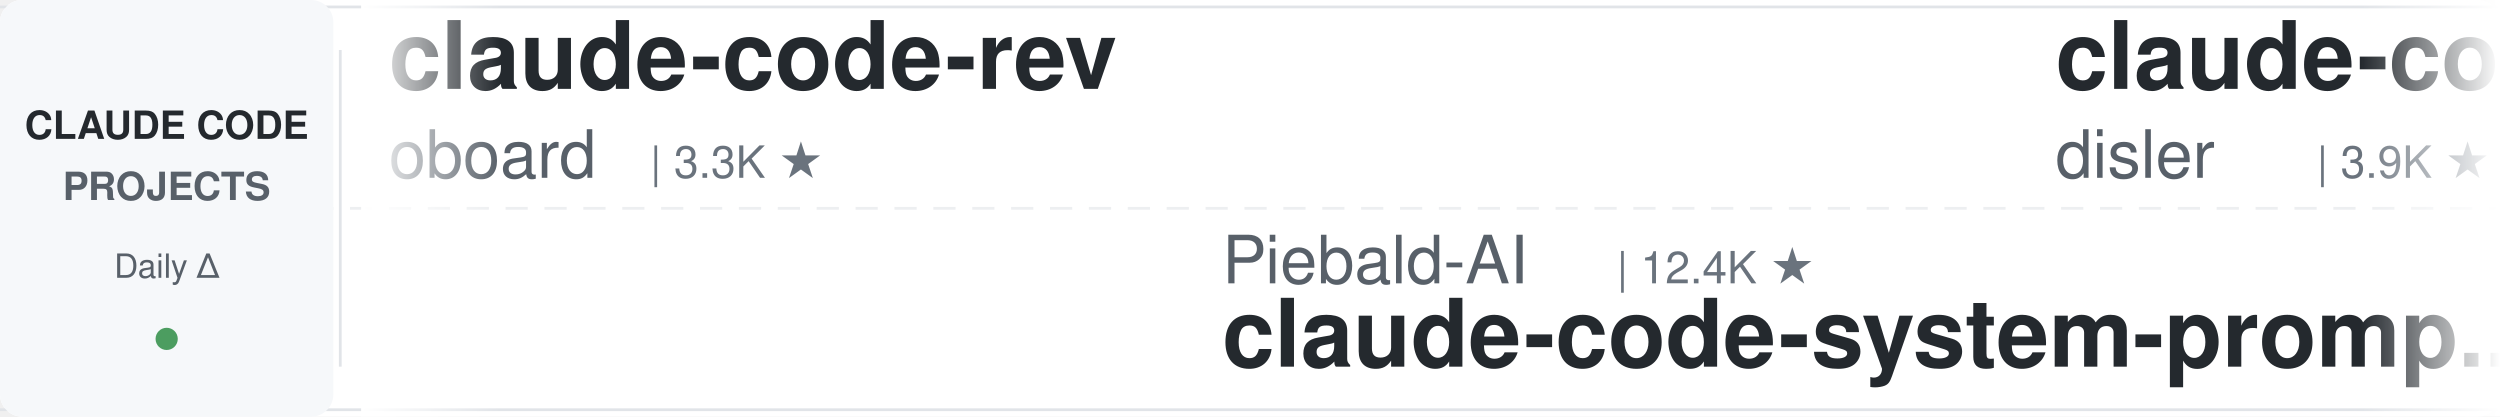
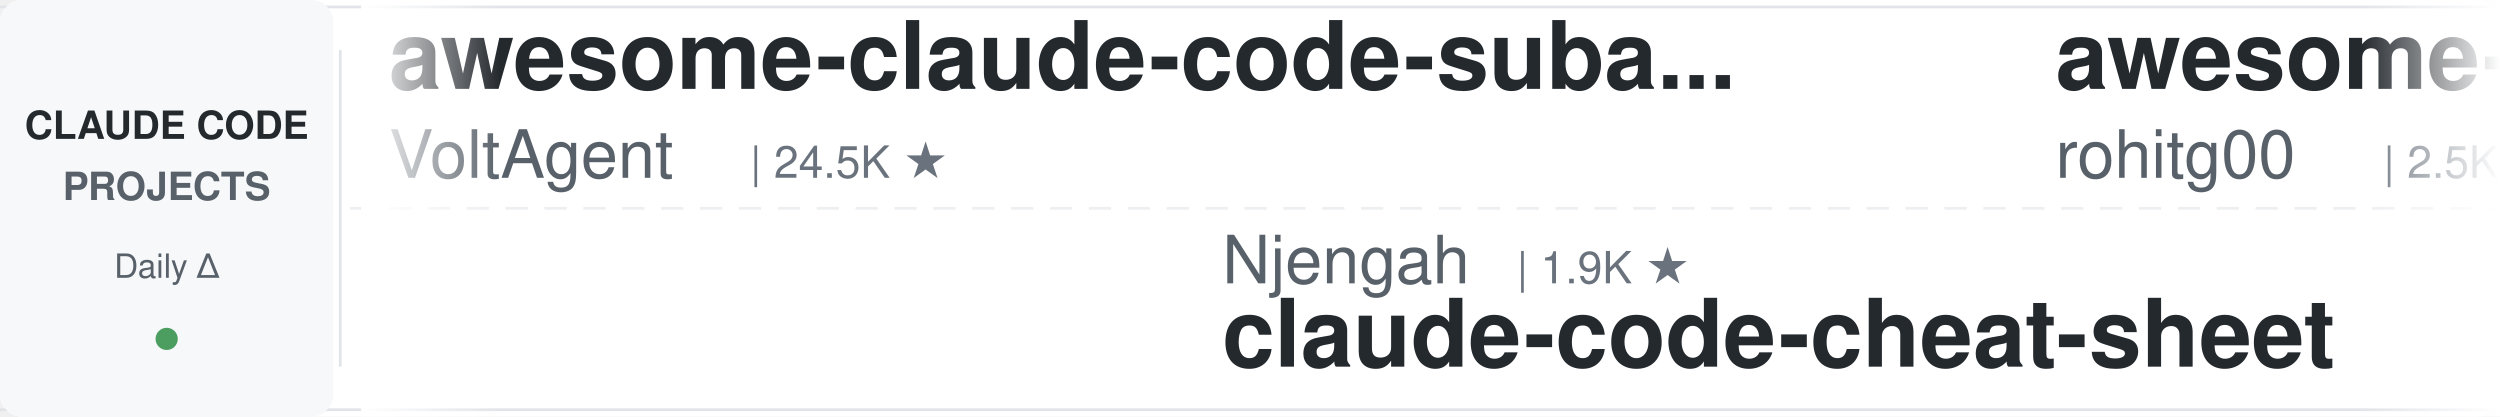
<svg xmlns="http://www.w3.org/2000/svg" width="900" height="150">
  <defs>
    <linearGradient id="leftFade" x1="0%" y1="0%" x2="100%" y2="0%">
      <stop offset="0%" style="stop-color:#ffffff;stop-opacity:1" />
      <stop offset="100%" style="stop-color:#ffffff;stop-opacity:0" />
    </linearGradient>
    <linearGradient id="rightFade" x1="0%" y1="0%" x2="100%" y2="0%">
      <stop offset="0%" style="stop-color:#ffffff;stop-opacity:0" />
      <stop offset="100%" style="stop-color:#ffffff;stop-opacity:1" />
    </linearGradient>
  </defs>
  <rect width="900" height="150" fill="#ffffff" rx="8" />
  <rect x="0" y="2" width="900" height="1" fill="#e1e4e8" />
  <rect x="0" y="147" width="900" height="1" fill="#e1e4e8" />
  <line x1="0" y1="75" x2="900" y2="75" stroke="#e1e4e8" stroke-width="1" stroke-dasharray="8 6" opacity="0.6" />
  <rect x="0" y="0" width="120" height="150" fill="#f6f8fa" rx="8" />
  <text x="60" y="50" font-family="-apple-system, BlinkMacSystemFont, 'Segoe UI', Helvetica, Arial, sans-serif" font-size="14" font-weight="600" fill="#24292e" text-anchor="middle">CLAUDE CODE</text>
  <text x="60" y="72" font-family="-apple-system, BlinkMacSystemFont, 'Segoe UI', Helvetica, Arial, sans-serif" font-size="14" font-weight="600" fill="#586069" text-anchor="middle">PROJECTS</text>
  <text x="60" y="100" font-family="-apple-system, BlinkMacSystemFont, 'Segoe UI', Helvetica, Arial, sans-serif" font-size="12" font-weight="500" fill="#586069" text-anchor="middle">Daily Δ</text>
  <circle cx="60" cy="122" r="4" fill="#22863a" opacity="0.8" />
  <rect x="122" y="18" width="1" height="114" fill="#e1e4e8" />
  <clipPath id="tickerClip">
    <rect x="130" y="0" width="770" height="150" />
  </clipPath>
  <g clip-path="url(#tickerClip)">
    <g id="tickerItems">
      <animateTransform attributeName="transform" attributeType="XML" type="translate" from="0 0" to="-3000 0" dur="54s" repeatCount="indefinite" />
      <g transform="translate(0, 0)">
+         <text x="140" y="32" font-family="-apple-system, BlinkMacSystemFont, 'Segoe UI', Helvetica, Arial, sans-serif" font-size="34" font-weight="600" fill="#24292e">awesome-claude-code-suba...</text>
+         <text x="140" y="64" font-family="-apple-system, BlinkMacSystemFont, 'Segoe UI', Helvetica, Arial, sans-serif" font-size="24" font-weight="400" fill="#586069">VoltAgent</text>
+         <text x="270" y="64" font-family="-apple-system, BlinkMacSystemFont, 'Segoe UI', Helvetica, Arial, sans-serif" font-size="16" font-weight="500" fill="#6a737d">| 24.5K ★</text>
+       </g>
+       <g transform="translate(300, 0)">
+         <text x="140" y="102" font-family="-apple-system, BlinkMacSystemFont, 'Segoe UI', Helvetica, Arial, sans-serif" font-size="24" font-weight="400" fill="#586069">Njengah</text>
+         <text x="246" y="102" font-family="-apple-system, BlinkMacSystemFont, 'Segoe UI', Helvetica, Arial, sans-serif" font-size="16" font-weight="500" fill="#6a737d">| 1.9K ★</text>
+         <text x="140" y="132" font-family="-apple-system, BlinkMacSystemFont, 'Segoe UI', Helvetica, Arial, sans-serif" font-size="34" font-weight="600" fill="#24292e">claude-code-cheat-sheet</text>
+       </g>
+       <g transform="translate(600, 0)">
+         <text x="140" y="32" font-family="-apple-system, BlinkMacSystemFont, 'Segoe UI', Helvetica, Arial, sans-serif" font-size="34" font-weight="600" fill="#24292e">awesome-claude-code-tool...</text>
+         <text x="140" y="64" font-family="-apple-system, BlinkMacSystemFont, 'Segoe UI', Helvetica, Arial, sans-serif" font-size="24" font-weight="400" fill="#586069">rohitg00</text>
+         <text x="258" y="64" font-family="-apple-system, BlinkMacSystemFont, 'Segoe UI', Helvetica, Arial, sans-serif" font-size="16" font-weight="500" fill="#6a737d">| 2.5K ★</text>
+       </g>
+       <g transform="translate(900, 0)">
+         <text x="140" y="102" font-family="-apple-system, BlinkMacSystemFont, 'Segoe UI', Helvetica, Arial, sans-serif" font-size="24" font-weight="400" fill="#586069">wanshuiyin</text>
+         <text x="282" y="102" font-family="-apple-system, BlinkMacSystemFont, 'Segoe UI', Helvetica, Arial, sans-serif" font-size="16" font-weight="500" fill="#6a737d">| 15.0K ★</text>
+         <text x="140" y="132" font-family="-apple-system, BlinkMacSystemFont, 'Segoe UI', Helvetica, Arial, sans-serif" font-size="34" font-weight="600" fill="#24292e">Auto-claude-code-researc...</text>
+       </g>
+       <g transform="translate(1200, 0)">
        <text x="140" y="32" font-family="-apple-system, BlinkMacSystemFont, 'Segoe UI', Helvetica, Arial, sans-serif" font-size="34" font-weight="600" fill="#24292e">claude-code-rev</text>
        <text x="140" y="64" font-family="-apple-system, BlinkMacSystemFont, 'Segoe UI', Helvetica, Arial, sans-serif" font-size="24" font-weight="400" fill="#586069">oboard</text>
        <text x="234" y="64" font-family="-apple-system, BlinkMacSystemFont, 'Segoe UI', Helvetica, Arial, sans-serif" font-size="16" font-weight="500" fill="#6a737d">| 3.3K ★</text>
      </g>
-       <g transform="translate(300, 0)">
-         <text x="140" y="102" font-family="-apple-system, BlinkMacSystemFont, 'Segoe UI', Helvetica, Arial, sans-serif" font-size="24" font-weight="400" fill="#586069">Piebald-AI</text>
-         <text x="282" y="102" font-family="-apple-system, BlinkMacSystemFont, 'Segoe UI', Helvetica, Arial, sans-serif" font-size="16" font-weight="500" fill="#6a737d">| 12.4K ★</text>
-         <text x="140" y="132" font-family="-apple-system, BlinkMacSystemFont, 'Segoe UI', Helvetica, Arial, sans-serif" font-size="34" font-weight="600" fill="#24292e">claude-code-system-promp...</text>
-       </g>
-       <g transform="translate(600, 0)">
-         <text x="140" y="32" font-family="-apple-system, BlinkMacSystemFont, 'Segoe UI', Helvetica, Arial, sans-serif" font-size="34" font-weight="600" fill="#24292e">claude-code-hooks-master...</text>
-         <text x="140" y="64" font-family="-apple-system, BlinkMacSystemFont, 'Segoe UI', Helvetica, Arial, sans-serif" font-size="24" font-weight="400" fill="#586069">disler</text>
-         <text x="234" y="64" font-family="-apple-system, BlinkMacSystemFont, 'Segoe UI', Helvetica, Arial, sans-serif" font-size="16" font-weight="500" fill="#6a737d">| 3.9K ★</text>
-       </g>
-       <g transform="translate(900, 0)">
-         <text x="140" y="102" font-family="-apple-system, BlinkMacSystemFont, 'Segoe UI', Helvetica, Arial, sans-serif" font-size="24" font-weight="400" fill="#586069">huangjia2019</text>
-         <text x="306" y="102" font-family="-apple-system, BlinkMacSystemFont, 'Segoe UI', Helvetica, Arial, sans-serif" font-size="16" font-weight="500" fill="#6a737d">| 1.1K ★</text>
-         <text x="140" y="132" font-family="-apple-system, BlinkMacSystemFont, 'Segoe UI', Helvetica, Arial, sans-serif" font-size="34" font-weight="600" fill="#24292e">claude-code-engineering</text>
-       </g>
-       <g transform="translate(1200, 0)">
-         <text x="140" y="32" font-family="-apple-system, BlinkMacSystemFont, 'Segoe UI', Helvetica, Arial, sans-serif" font-size="34" font-weight="600" fill="#24292e">claude-code-prompts</text>
-         <text x="140" y="64" font-family="-apple-system, BlinkMacSystemFont, 'Segoe UI', Helvetica, Arial, sans-serif" font-size="24" font-weight="400" fill="#586069">repowise-dev</text>
-         <text x="306" y="64" font-family="-apple-system, BlinkMacSystemFont, 'Segoe UI', Helvetica, Arial, sans-serif" font-size="16" font-weight="500" fill="#6a737d">| 1.2K ★</text>
-       </g>
      <g transform="translate(1500, 0)">
-         <text x="140" y="102" font-family="-apple-system, BlinkMacSystemFont, 'Segoe UI', Helvetica, Arial, sans-serif" font-size="24" font-weight="400" fill="#586069">kodu-ai</text>
-         <text x="246" y="102" font-family="-apple-system, BlinkMacSystemFont, 'Segoe UI', Helvetica, Arial, sans-serif" font-size="16" font-weight="500" fill="#6a737d">| 5.2K ★</text>
-         <text x="140" y="132" font-family="-apple-system, BlinkMacSystemFont, 'Segoe UI', Helvetica, Arial, sans-serif" font-size="34" font-weight="600" fill="#24292e">claude-coder</text>
+         <text x="140" y="102" font-family="-apple-system, BlinkMacSystemFont, 'Segoe UI', Helvetica, Arial, sans-serif" font-size="24" font-weight="400" fill="#586069">Pimzino</text>
+         <text x="246" y="102" font-family="-apple-system, BlinkMacSystemFont, 'Segoe UI', Helvetica, Arial, sans-serif" font-size="16" font-weight="500" fill="#6a737d">| 3.8K ★</text>
+         <text x="140" y="132" font-family="-apple-system, BlinkMacSystemFont, 'Segoe UI', Helvetica, Arial, sans-serif" font-size="34" font-weight="600" fill="#24292e">claude-code-spec-workflo...</text>
      </g>
      <g transform="translate(1800, 0)">
-         <text x="140" y="32" font-family="-apple-system, BlinkMacSystemFont, 'Segoe UI', Helvetica, Arial, sans-serif" font-size="34" font-weight="600" fill="#24292e">claude-code-my-workflow</text>
-         <text x="140" y="64" font-family="-apple-system, BlinkMacSystemFont, 'Segoe UI', Helvetica, Arial, sans-serif" font-size="24" font-weight="400" fill="#586069">pedrohcgs</text>
+         <text x="140" y="32" font-family="-apple-system, BlinkMacSystemFont, 'Segoe UI', Helvetica, Arial, sans-serif" font-size="34" font-weight="600" fill="#24292e">edmunds-claude-code</text>
+         <text x="140" y="64" font-family="-apple-system, BlinkMacSystemFont, 'Segoe UI', Helvetica, Arial, sans-serif" font-size="24" font-weight="400" fill="#586069">edmund-io</text>
        <text x="270" y="64" font-family="-apple-system, BlinkMacSystemFont, 'Segoe UI', Helvetica, Arial, sans-serif" font-size="16" font-weight="500" fill="#6a737d">| 1.5K ★</text>
      </g>
      <g transform="translate(2100, 0)">
-         <text x="140" y="102" font-family="-apple-system, BlinkMacSystemFont, 'Segoe UI', Helvetica, Arial, sans-serif" font-size="24" font-weight="400" fill="#586069">RichardAtCT</text>
-         <text x="294" y="102" font-family="-apple-system, BlinkMacSystemFont, 'Segoe UI', Helvetica, Arial, sans-serif" font-size="16" font-weight="500" fill="#6a737d">| 2.8K ★</text>
-         <text x="140" y="132" font-family="-apple-system, BlinkMacSystemFont, 'Segoe UI', Helvetica, Arial, sans-serif" font-size="34" font-weight="600" fill="#24292e">claude-code-telegram</text>
+         <text x="140" y="102" font-family="-apple-system, BlinkMacSystemFont, 'Segoe UI', Helvetica, Arial, sans-serif" font-size="24" font-weight="400" fill="#586069">ccplugins</text>
+         <text x="270" y="102" font-family="-apple-system, BlinkMacSystemFont, 'Segoe UI', Helvetica, Arial, sans-serif" font-size="16" font-weight="500" fill="#6a737d">| 922 ★</text>
+         <text x="140" y="132" font-family="-apple-system, BlinkMacSystemFont, 'Segoe UI', Helvetica, Arial, sans-serif" font-size="34" font-weight="600" fill="#24292e">awesome-claude-code-plug...</text>
      </g>
      <g transform="translate(2400, 0)">
-         <text x="140" y="32" font-family="-apple-system, BlinkMacSystemFont, 'Segoe UI', Helvetica, Arial, sans-serif" font-size="34" font-weight="600" fill="#24292e">claude-code-showcase</text>
-         <text x="140" y="64" font-family="-apple-system, BlinkMacSystemFont, 'Segoe UI', Helvetica, Arial, sans-serif" font-size="24" font-weight="400" fill="#586069">ChrisWiles</text>
-         <text x="282" y="64" font-family="-apple-system, BlinkMacSystemFont, 'Segoe UI', Helvetica, Arial, sans-serif" font-size="16" font-weight="500" fill="#6a737d">| 6.0K ★</text>
+         <text x="140" y="32" font-family="-apple-system, BlinkMacSystemFont, 'Segoe UI', Helvetica, Arial, sans-serif" font-size="34" font-weight="600" fill="#24292e">claude-code-cli</text>
+         <text x="140" y="64" font-family="-apple-system, BlinkMacSystemFont, 'Segoe UI', Helvetica, Arial, sans-serif" font-size="24" font-weight="400" fill="#586069">huangserva</text>
+         <text x="282" y="64" font-family="-apple-system, BlinkMacSystemFont, 'Segoe UI', Helvetica, Arial, sans-serif" font-size="16" font-weight="500" fill="#6a737d">| 623 ★</text>
      </g>
      <g transform="translate(2700, 0)">
-         <text x="140" y="102" font-family="-apple-system, BlinkMacSystemFont, 'Segoe UI', Helvetica, Arial, sans-serif" font-size="24" font-weight="400" fill="#586069">anthropics</text>
-         <text x="282" y="102" font-family="-apple-system, BlinkMacSystemFont, 'Segoe UI', Helvetica, Arial, sans-serif" font-size="16" font-weight="500" fill="#6a737d">| 6.0K ★</text>
-         <text x="140" y="132" font-family="-apple-system, BlinkMacSystemFont, 'Segoe UI', Helvetica, Arial, sans-serif" font-size="34" font-weight="600" fill="#24292e">claude-code-security-rev...</text>
+         <text x="140" y="102" font-family="-apple-system, BlinkMacSystemFont, 'Segoe UI', Helvetica, Arial, sans-serif" font-size="24" font-weight="400" fill="#586069">disler</text>
+         <text x="234" y="102" font-family="-apple-system, BlinkMacSystemFont, 'Segoe UI', Helvetica, Arial, sans-serif" font-size="16" font-weight="500" fill="#6a737d">| 1.6K ★</text>
+         <text x="140" y="132" font-family="-apple-system, BlinkMacSystemFont, 'Segoe UI', Helvetica, Arial, sans-serif" font-size="34" font-weight="600" fill="#24292e">pi-vs-claude-code</text>
      </g>
      <g transform="translate(3000, 0)">
-         <text x="140" y="32" font-family="-apple-system, BlinkMacSystemFont, 'Segoe UI', Helvetica, Arial, sans-serif" font-size="34" font-weight="600" fill="#24292e">claude-code-rev</text>
-         <text x="140" y="64" font-family="-apple-system, BlinkMacSystemFont, 'Segoe UI', Helvetica, Arial, sans-serif" font-size="24" font-weight="400" fill="#586069">oboard</text>
-         <text x="234" y="64" font-family="-apple-system, BlinkMacSystemFont, 'Segoe UI', Helvetica, Arial, sans-serif" font-size="16" font-weight="500" fill="#6a737d">| 3.3K ★</text>
+         <text x="140" y="32" font-family="-apple-system, BlinkMacSystemFont, 'Segoe UI', Helvetica, Arial, sans-serif" font-size="34" font-weight="600" fill="#24292e">awesome-claude-code-suba...</text>
+         <text x="140" y="64" font-family="-apple-system, BlinkMacSystemFont, 'Segoe UI', Helvetica, Arial, sans-serif" font-size="24" font-weight="400" fill="#586069">VoltAgent</text>
+         <text x="270" y="64" font-family="-apple-system, BlinkMacSystemFont, 'Segoe UI', Helvetica, Arial, sans-serif" font-size="16" font-weight="500" fill="#6a737d">| 24.5K ★</text>
      </g>
      <g transform="translate(3300, 0)">
-         <text x="140" y="102" font-family="-apple-system, BlinkMacSystemFont, 'Segoe UI', Helvetica, Arial, sans-serif" font-size="24" font-weight="400" fill="#586069">Piebald-AI</text>
-         <text x="282" y="102" font-family="-apple-system, BlinkMacSystemFont, 'Segoe UI', Helvetica, Arial, sans-serif" font-size="16" font-weight="500" fill="#6a737d">| 12.4K ★</text>
-         <text x="140" y="132" font-family="-apple-system, BlinkMacSystemFont, 'Segoe UI', Helvetica, Arial, sans-serif" font-size="34" font-weight="600" fill="#24292e">claude-code-system-promp...</text>
+         <text x="140" y="102" font-family="-apple-system, BlinkMacSystemFont, 'Segoe UI', Helvetica, Arial, sans-serif" font-size="24" font-weight="400" fill="#586069">Njengah</text>
+         <text x="246" y="102" font-family="-apple-system, BlinkMacSystemFont, 'Segoe UI', Helvetica, Arial, sans-serif" font-size="16" font-weight="500" fill="#6a737d">| 1.9K ★</text>
+         <text x="140" y="132" font-family="-apple-system, BlinkMacSystemFont, 'Segoe UI', Helvetica, Arial, sans-serif" font-size="34" font-weight="600" fill="#24292e">claude-code-cheat-sheet</text>
      </g>
      <g transform="translate(3600, 0)">
-         <text x="140" y="32" font-family="-apple-system, BlinkMacSystemFont, 'Segoe UI', Helvetica, Arial, sans-serif" font-size="34" font-weight="600" fill="#24292e">claude-code-hooks-master...</text>
-         <text x="140" y="64" font-family="-apple-system, BlinkMacSystemFont, 'Segoe UI', Helvetica, Arial, sans-serif" font-size="24" font-weight="400" fill="#586069">disler</text>
-         <text x="234" y="64" font-family="-apple-system, BlinkMacSystemFont, 'Segoe UI', Helvetica, Arial, sans-serif" font-size="16" font-weight="500" fill="#6a737d">| 3.9K ★</text>
+         <text x="140" y="32" font-family="-apple-system, BlinkMacSystemFont, 'Segoe UI', Helvetica, Arial, sans-serif" font-size="34" font-weight="600" fill="#24292e">awesome-claude-code-tool...</text>
+         <text x="140" y="64" font-family="-apple-system, BlinkMacSystemFont, 'Segoe UI', Helvetica, Arial, sans-serif" font-size="24" font-weight="400" fill="#586069">rohitg00</text>
+         <text x="258" y="64" font-family="-apple-system, BlinkMacSystemFont, 'Segoe UI', Helvetica, Arial, sans-serif" font-size="16" font-weight="500" fill="#6a737d">| 2.5K ★</text>
      </g>
      <g transform="translate(3900, 0)">
-         <text x="140" y="102" font-family="-apple-system, BlinkMacSystemFont, 'Segoe UI', Helvetica, Arial, sans-serif" font-size="24" font-weight="400" fill="#586069">huangjia2019</text>
-         <text x="306" y="102" font-family="-apple-system, BlinkMacSystemFont, 'Segoe UI', Helvetica, Arial, sans-serif" font-size="16" font-weight="500" fill="#6a737d">| 1.1K ★</text>
-         <text x="140" y="132" font-family="-apple-system, BlinkMacSystemFont, 'Segoe UI', Helvetica, Arial, sans-serif" font-size="34" font-weight="600" fill="#24292e">claude-code-engineering</text>
+         <text x="140" y="102" font-family="-apple-system, BlinkMacSystemFont, 'Segoe UI', Helvetica, Arial, sans-serif" font-size="24" font-weight="400" fill="#586069">wanshuiyin</text>
+         <text x="282" y="102" font-family="-apple-system, BlinkMacSystemFont, 'Segoe UI', Helvetica, Arial, sans-serif" font-size="16" font-weight="500" fill="#6a737d">| 15.0K ★</text>
+         <text x="140" y="132" font-family="-apple-system, BlinkMacSystemFont, 'Segoe UI', Helvetica, Arial, sans-serif" font-size="34" font-weight="600" fill="#24292e">Auto-claude-code-researc...</text>
      </g>
    </g>
  </g>
  <rect x="130" y="0" width="50" height="150" fill="url(#leftFade)" />
  <rect x="850" y="0" width="50" height="150" fill="url(#rightFade)" />
</svg>
